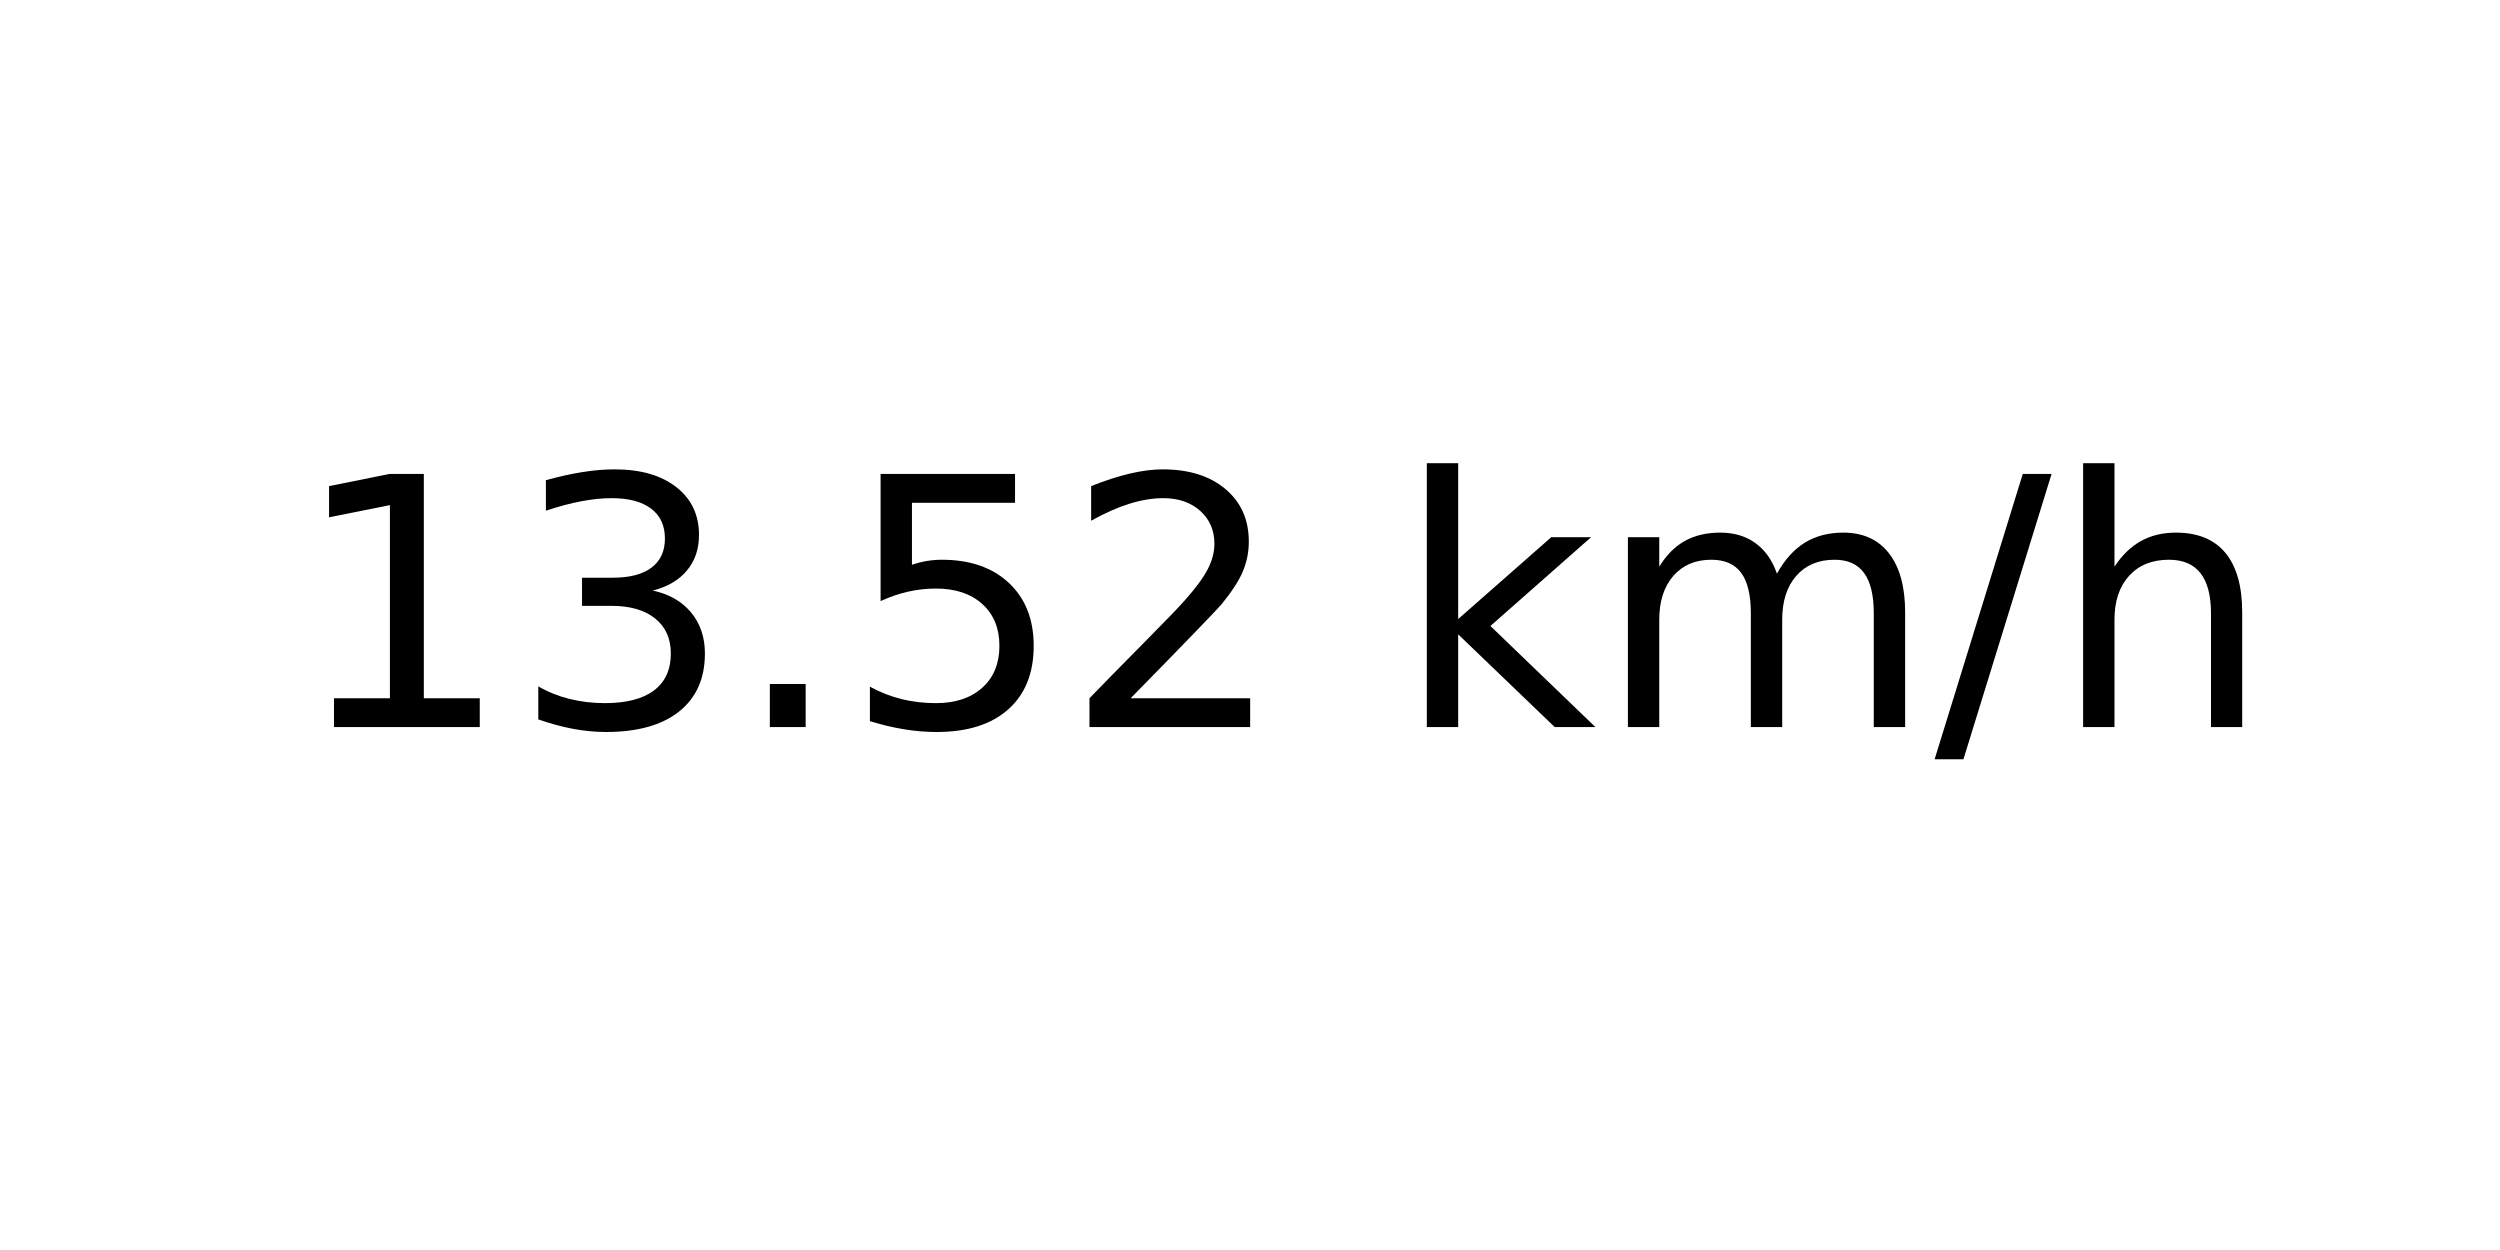
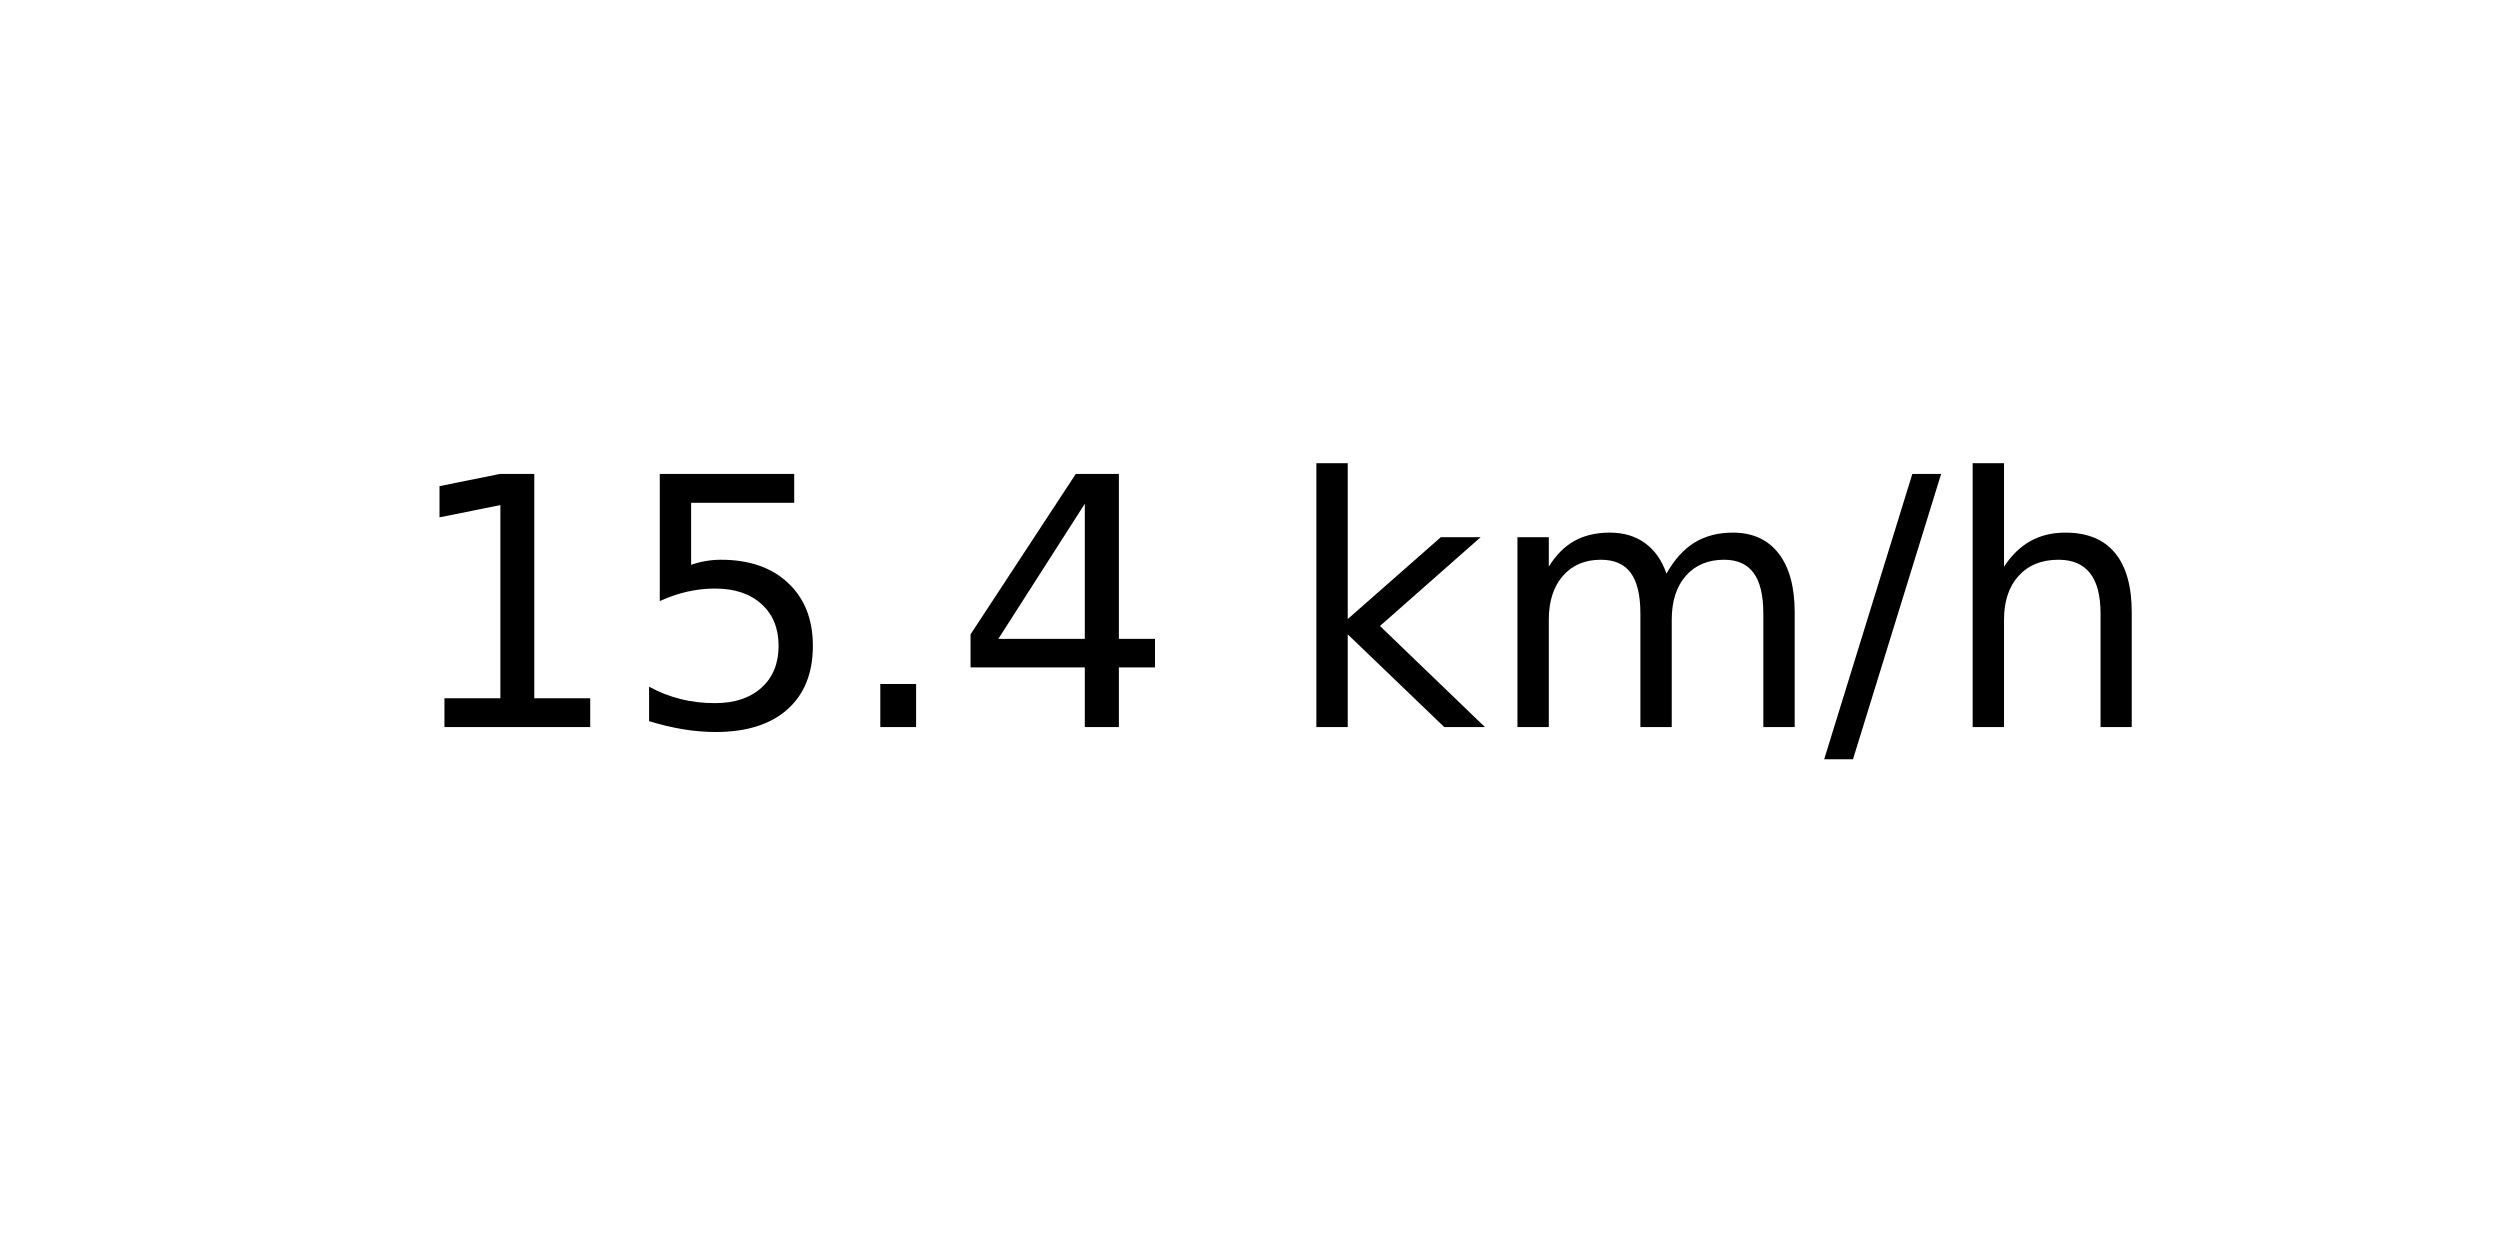
<svg xmlns="http://www.w3.org/2000/svg" xmlns:xlink="http://www.w3.org/1999/xlink" width="72pt" height="36pt" viewBox="0 0 72 36" version="1.1">
  <defs>
    <style type="text/css">*{stroke-linejoin: round; stroke-linecap: butt}</style>
  </defs>
  <g id="figure_1">
    <g id="axes_1">
      <g id="text_1">
-         <g transform="translate(8.378125 20.93937) scale(0.1 -0.1)">
+         <g transform="translate(11.55937 20.93937) scale(0.1 -0.1)">
          <defs>
            <path id="DejaVuSans-31" d="M 794 531  L 1825 531  L 1825 4091  L 703 3866  L 703 4441  L 1819 4666  L 2450 4666  L 2450 531  L 3481 531  L 3481 0  L 794 0  L 794 531  z " transform="scale(0.015625)" />
-             <path id="DejaVuSans-33" d="M 2597 2516  Q 3050 2419 3304 2112  Q 3559 1806 3559 1356  Q 3559 666 3084 287  Q 2609 -91 1734 -91  Q 1441 -91 1130 -33  Q 819 25 488 141  L 488 750  Q 750 597 1062 519  Q 1375 441 1716 441  Q 2309 441 2620 675  Q 2931 909 2931 1356  Q 2931 1769 2642 2001  Q 2353 2234 1838 2234  L 1294 2234  L 1294 2753  L 1863 2753  Q 2328 2753 2575 2939  Q 2822 3125 2822 3475  Q 2822 3834 2567 4026  Q 2313 4219 1838 4219  Q 1578 4219 1281 4162  Q 984 4106 628 3988  L 628 4550  Q 988 4650 1302 4700  Q 1616 4750 1894 4750  Q 2613 4750 3031 4423  Q 3450 4097 3450 3541  Q 3450 3153 3228 2886  Q 3006 2619 2597 2516  z " transform="scale(0.015625)" />
+             <path id="DejaVuSans-35" d="M 691 4666  L 3169 4666  L 3169 4134  L 1269 4134  L 1269 2991  Q 1406 3038 1543 3061  Q 1681 3084 1819 3084  Q 2600 3084 3056 2656  Q 3513 2228 3513 1497  Q 3513 744 3044 326  Q 2575 -91 1722 -91  Q 1428 -91 1123 -41  Q 819 9 494 109  L 494 744  Q 775 591 1075 516  Q 1375 441 1709 441  Q 2250 441 2565 725  Q 2881 1009 2881 1497  Q 2881 1984 2565 2268  Q 2250 2553 1709 2553  Q 1456 2553 1204 2497  Q 953 2441 691 2322  L 691 4666  z " transform="scale(0.015625)" />
            <path id="DejaVuSans-2e" d="M 684 794  L 1344 794  L 1344 0  L 684 0  L 684 794  z " transform="scale(0.015625)" />
-             <path id="DejaVuSans-35" d="M 691 4666  L 3169 4666  L 3169 4134  L 1269 4134  L 1269 2991  Q 1406 3038 1543 3061  Q 1681 3084 1819 3084  Q 2600 3084 3056 2656  Q 3513 2228 3513 1497  Q 3513 744 3044 326  Q 2575 -91 1722 -91  Q 1428 -91 1123 -41  Q 819 9 494 109  L 494 744  Q 775 591 1075 516  Q 1375 441 1709 441  Q 2250 441 2565 725  Q 2881 1009 2881 1497  Q 2881 1984 2565 2268  Q 2250 2553 1709 2553  Q 1456 2553 1204 2497  Q 953 2441 691 2322  L 691 4666  z " transform="scale(0.015625)" />
-             <path id="DejaVuSans-32" d="M 1228 531  L 3431 531  L 3431 0  L 469 0  L 469 531  Q 828 903 1448 1529  Q 2069 2156 2228 2338  Q 2531 2678 2651 2914  Q 2772 3150 2772 3378  Q 2772 3750 2511 3984  Q 2250 4219 1831 4219  Q 1534 4219 1204 4116  Q 875 4013 500 3803  L 500 4441  Q 881 4594 1212 4672  Q 1544 4750 1819 4750  Q 2544 4750 2975 4387  Q 3406 4025 3406 3419  Q 3406 3131 3298 2873  Q 3191 2616 2906 2266  Q 2828 2175 2409 1742  Q 1991 1309 1228 531  z " transform="scale(0.015625)" />
+             <path id="DejaVuSans-34" d="M 2419 4116  L 825 1625  L 2419 1625  L 2419 4116  z M 2253 4666  L 3047 4666  L 3047 1625  L 3713 1625  L 3713 1100  L 3047 1100  L 3047 0  L 2419 0  L 2419 1100  L 313 1100  L 313 1709  L 2253 4666  z " transform="scale(0.015625)" />
            <path id="DejaVuSans-20" transform="scale(0.015625)" />
            <path id="DejaVuSans-6b" d="M 581 4863  L 1159 4863  L 1159 1991  L 2875 3500  L 3609 3500  L 1753 1863  L 3688 0  L 2938 0  L 1159 1709  L 1159 0  L 581 0  L 581 4863  z " transform="scale(0.015625)" />
            <path id="DejaVuSans-6d" d="M 3328 2828  Q 3544 3216 3844 3400  Q 4144 3584 4550 3584  Q 5097 3584 5394 3201  Q 5691 2819 5691 2113  L 5691 0  L 5113 0  L 5113 2094  Q 5113 2597 4934 2840  Q 4756 3084 4391 3084  Q 3944 3084 3684 2787  Q 3425 2491 3425 1978  L 3425 0  L 2847 0  L 2847 2094  Q 2847 2600 2669 2842  Q 2491 3084 2119 3084  Q 1678 3084 1418 2786  Q 1159 2488 1159 1978  L 1159 0  L 581 0  L 581 3500  L 1159 3500  L 1159 2956  Q 1356 3278 1631 3431  Q 1906 3584 2284 3584  Q 2666 3584 2933 3390  Q 3200 3197 3328 2828  z " transform="scale(0.015625)" />
            <path id="DejaVuSans-2f" d="M 1625 4666  L 2156 4666  L 531 -594  L 0 -594  L 1625 4666  z " transform="scale(0.015625)" />
            <path id="DejaVuSans-68" d="M 3513 2113  L 3513 0  L 2938 0  L 2938 2094  Q 2938 2591 2744 2837  Q 2550 3084 2163 3084  Q 1697 3084 1428 2787  Q 1159 2491 1159 1978  L 1159 0  L 581 0  L 581 4863  L 1159 4863  L 1159 2956  Q 1366 3272 1645 3428  Q 1925 3584 2291 3584  Q 2894 3584 3203 3211  Q 3513 2838 3513 2113  z " transform="scale(0.015625)" />
          </defs>
          <use xlink:href="#DejaVuSans-31" />
-           <use xlink:href="#DejaVuSans-33" x="63.623" />
+           <use xlink:href="#DejaVuSans-35" x="63.623" />
          <use xlink:href="#DejaVuSans-2e" x="127.246" />
-           <use xlink:href="#DejaVuSans-35" x="159.033" />
-           <use xlink:href="#DejaVuSans-32" x="222.656" />
-           <use xlink:href="#DejaVuSans-20" x="286.279" />
-           <use xlink:href="#DejaVuSans-6b" x="318.066" />
-           <use xlink:href="#DejaVuSans-6d" x="375.977" />
-           <use xlink:href="#DejaVuSans-2f" x="473.389" />
-           <use xlink:href="#DejaVuSans-68" x="507.08" />
+           <use xlink:href="#DejaVuSans-34" x="159.033" />
+           <use xlink:href="#DejaVuSans-20" x="222.656" />
+           <use xlink:href="#DejaVuSans-6b" x="254.443" />
+           <use xlink:href="#DejaVuSans-6d" x="312.354" />
+           <use xlink:href="#DejaVuSans-2f" x="409.766" />
+           <use xlink:href="#DejaVuSans-68" x="443.457" />
        </g>
      </g>
    </g>
  </g>
</svg>
